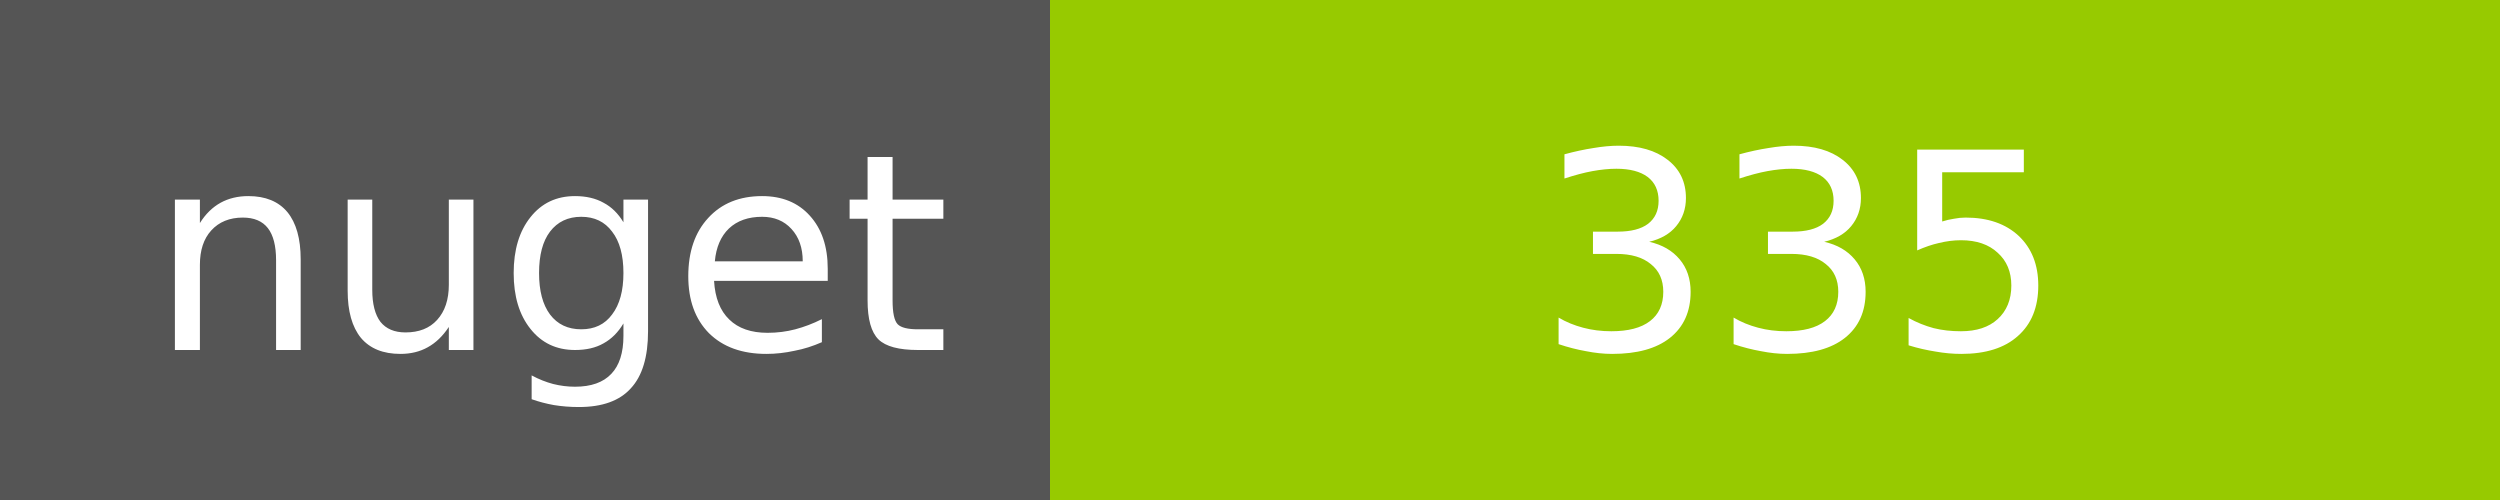
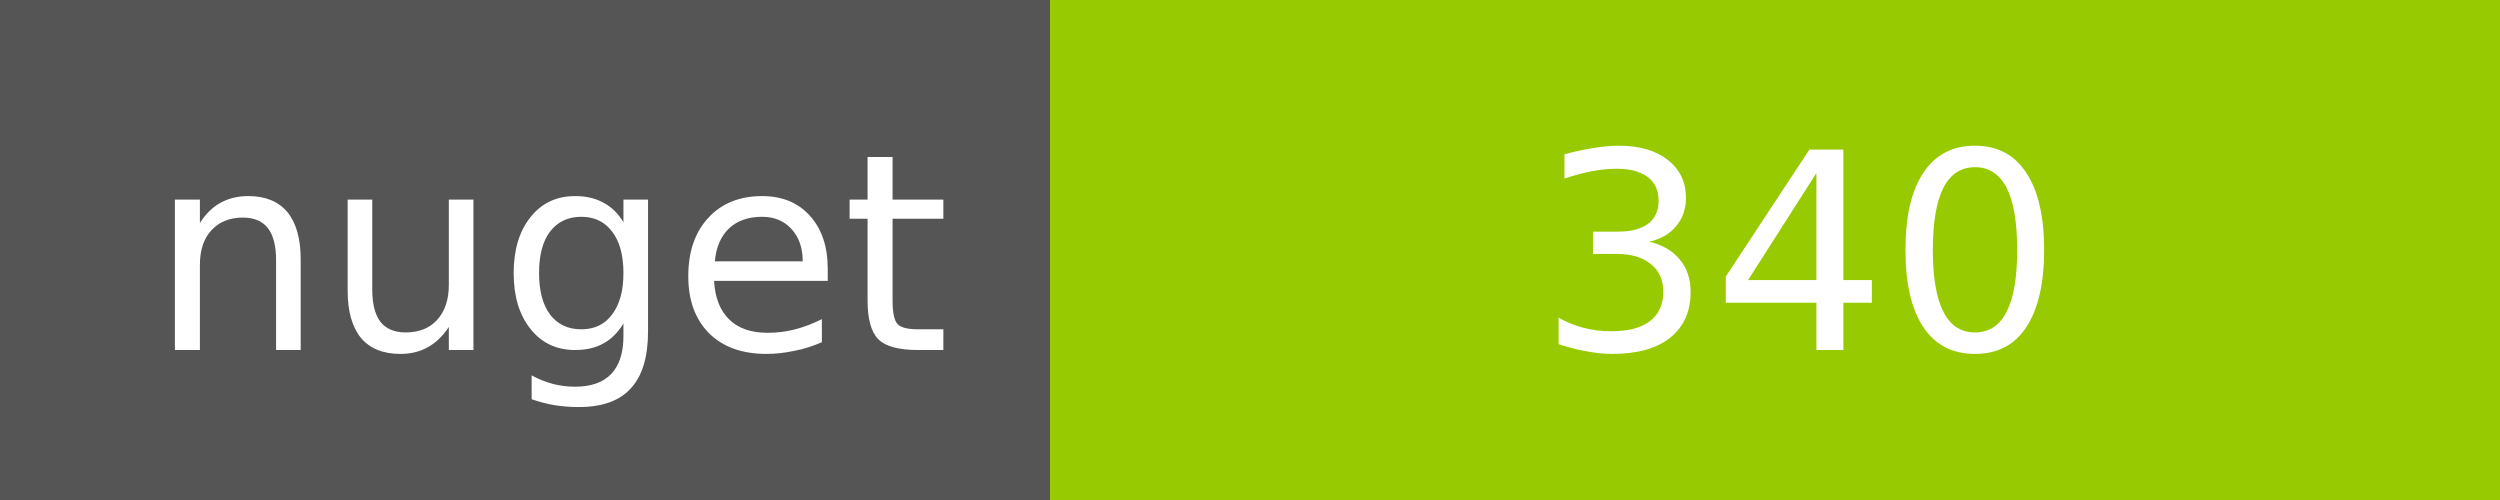
<svg xmlns="http://www.w3.org/2000/svg" width="100" height="20">
  <g shape-rendering="crispEdges">
    <path fill="#555" d="M0 0h42v20H0z" />
    <path fill="#97CA00" d="M42 0h58v20H42z" />
  </g>
  <g fill="#fff" text-anchor="middle" font-family="DejaVu Sans,Verdana,Geneva,sans-serif" font-size="11">
    <text x="22" y="14">nuget</text>
-     <text x="72" y="14">335</text>
+     <text x="72" y="14">340</text>
  </g>
</svg>
